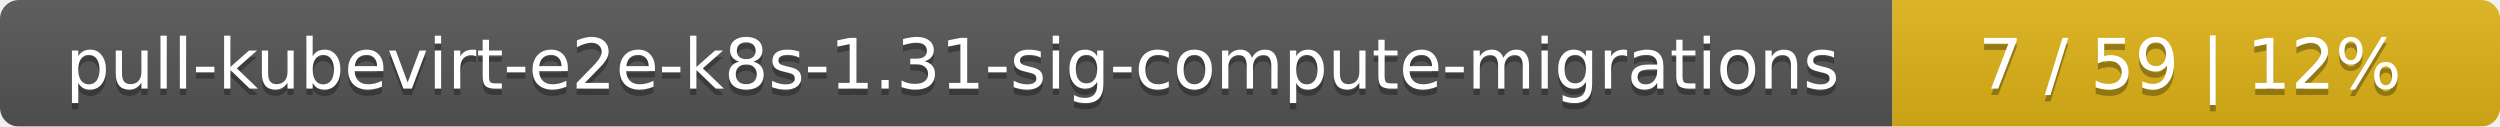
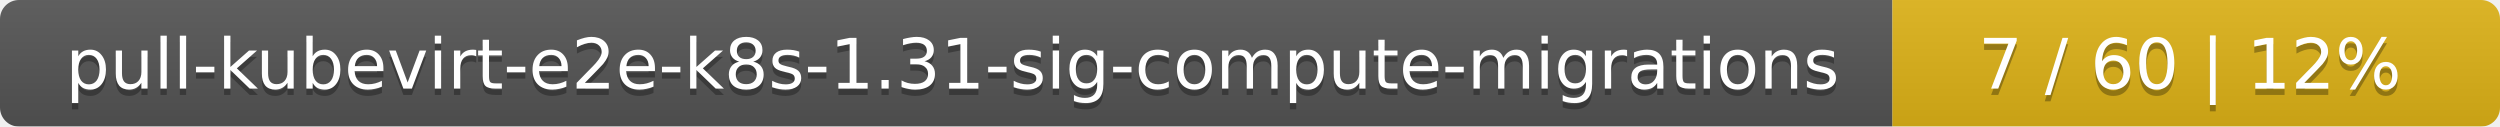
<svg xmlns="http://www.w3.org/2000/svg" width="395" height="20">
  <linearGradient id="smooth" x2="0" y2="100%">
    <stop offset="0" stop-color="#bbb" stop-opacity=".1" />
    <stop offset="1" stop-opacity=".1" />
  </linearGradient>
  <mask id="round">
    <rect width="395" height="20" rx="3" fill="#fff" />
  </mask>
  <g mask="url(#round)">
    <rect width="299" height="20" fill="#555" />
    <rect x="299" width="96" height="20" fill="#dfb317" />
    <rect width="395" height="20" fill="url(#smooth)" />
  </g>
  <g fill="#fff" text-anchor="middle" font-family="DejaVu Sans,Verdana,Geneva,sans-serif" font-size="11">
    <text x="150.5" y="15" fill="#010101" fill-opacity=".3">pull-kubevirt-e2e-k8s-1.31-sig-compute-migrations</text>
    <text x="150.5" y="14">pull-kubevirt-e2e-k8s-1.31-sig-compute-migrations</text>
-     <text x="346" y="15" fill="#010101" fill-opacity=".3">7 / 59    |    12%</text>
-     <text x="346" y="14">7 / 59    |    12%</text>
+     <text x="346" y="15" fill="#010101" fill-opacity=".3">7 / 60    |    12%</text>
+     <text x="346" y="14">7 / 60    |    12%</text>
  </g>
</svg>
